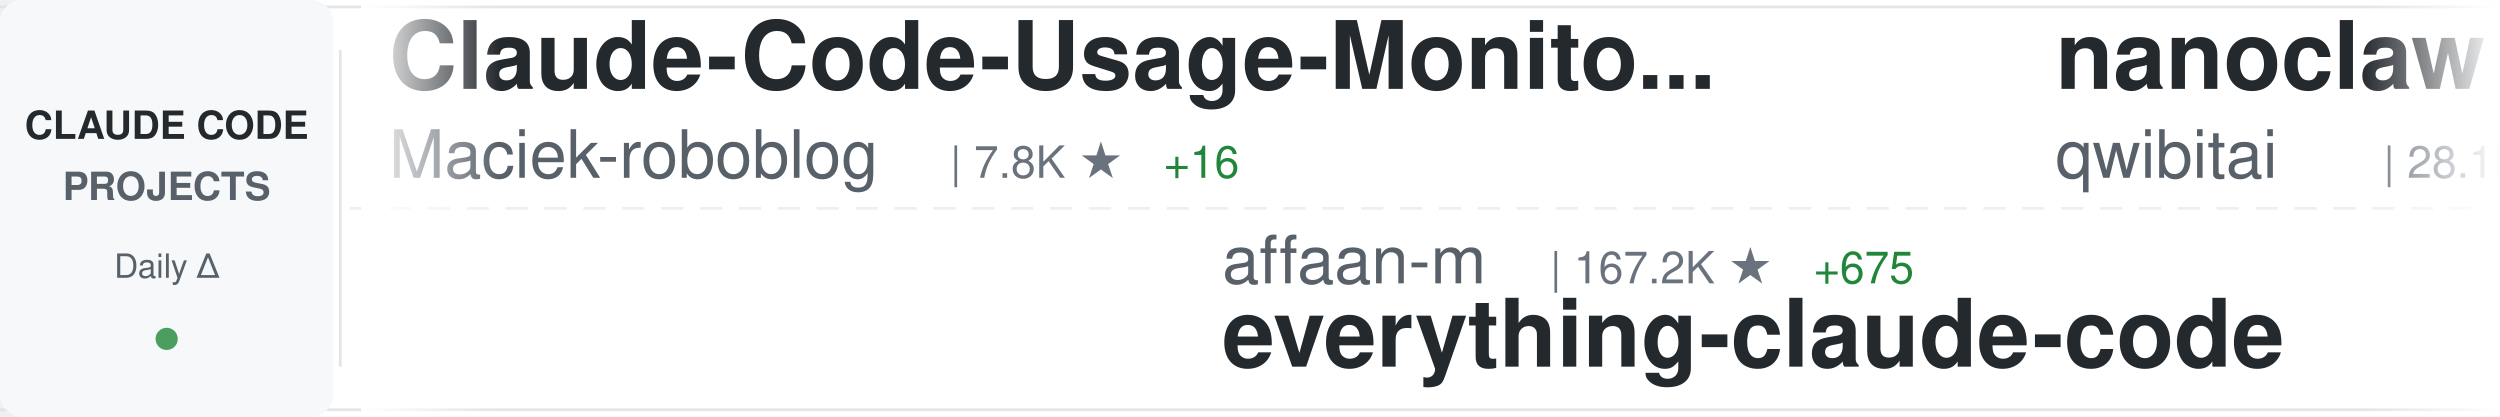
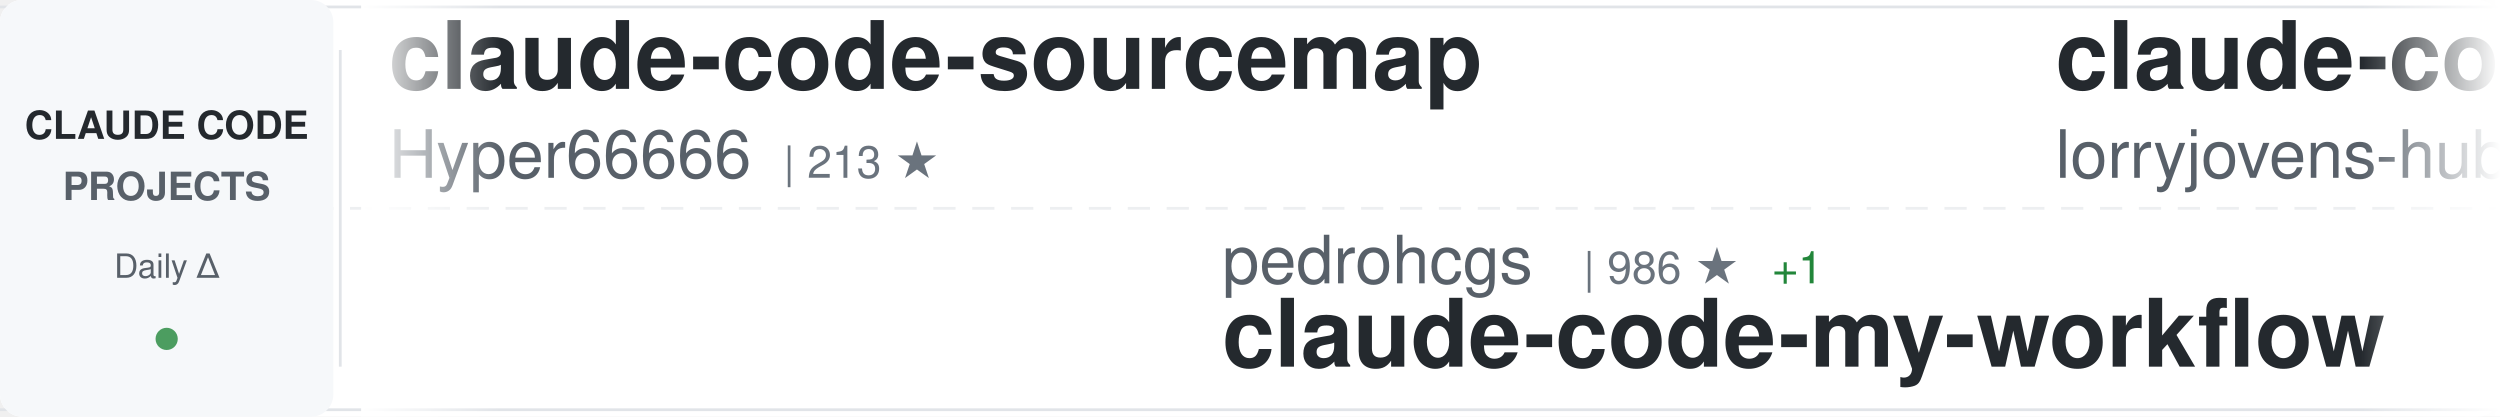
<svg xmlns="http://www.w3.org/2000/svg" width="900" height="150">
  <defs>
    <linearGradient id="awesomeLeftFade" x1="0%" y1="0%" x2="100%" y2="0%">
      <stop offset="0%" style="stop-color:#ffffff;stop-opacity:1" />
      <stop offset="100%" style="stop-color:#ffffff;stop-opacity:0" />
    </linearGradient>
    <linearGradient id="awesomeRightFade" x1="0%" y1="0%" x2="100%" y2="0%">
      <stop offset="0%" style="stop-color:#ffffff;stop-opacity:0" />
      <stop offset="100%" style="stop-color:#ffffff;stop-opacity:1" />
    </linearGradient>
  </defs>
  <rect width="900" height="150" fill="#ffffff" rx="8" />
  <rect x="0" y="2" width="900" height="1" fill="#e1e4e8" />
  <rect x="0" y="147" width="900" height="1" fill="#e1e4e8" />
  <line x1="0" y1="75" x2="900" y2="75" stroke="#e1e4e8" stroke-width="1" stroke-dasharray="8 6" opacity="0.6" />
  <rect x="0" y="0" width="120" height="150" fill="#f6f8fa" rx="8" />
  <text x="60" y="50" font-family="-apple-system, BlinkMacSystemFont, 'Segoe UI', Helvetica, Arial, sans-serif" font-size="14" font-weight="600" fill="#24292e" text-anchor="middle">CLAUDE CODE</text>
  <text x="60" y="72" font-family="-apple-system, BlinkMacSystemFont, 'Segoe UI', Helvetica, Arial, sans-serif" font-size="14" font-weight="600" fill="#586069" text-anchor="middle">PROJECTS</text>
  <text x="60" y="100" font-family="-apple-system, BlinkMacSystemFont, 'Segoe UI', Helvetica, Arial, sans-serif" font-size="12" font-weight="500" fill="#586069" text-anchor="middle">Daily Δ</text>
  <circle cx="60" cy="122" r="4" fill="#22863a" opacity="0.8" />
  <rect x="122" y="18" width="1" height="114" fill="#e1e4e8" />
  <clipPath id="awesomeTickerClip">
    <rect x="130" y="0" width="770" height="150" />
  </clipPath>
  <g clip-path="url(#awesomeTickerClip)">
    <g id="awesomeTickerItems">
      <animateTransform attributeName="transform" attributeType="XML" type="translate" from="0 0" to="-3000 0" dur="54s" repeatCount="indefinite" />
      <g transform="translate(0, 0)">
+         <text x="140" y="32" font-family="-apple-system, BlinkMacSystemFont, 'Segoe UI', Helvetica, Arial, sans-serif" font-size="34" font-weight="600" fill="#24292e">claude-code-sourcemap</text>
+         <text x="140" y="64" font-family="-apple-system, BlinkMacSystemFont, 'Segoe UI', Helvetica, Arial, sans-serif" font-size="24" font-weight="400" fill="#586069">Hyper66666</text>
+         <text x="282" y="64" font-family="-apple-system, BlinkMacSystemFont, 'Segoe UI', Helvetica, Arial, sans-serif" font-size="16" font-weight="500" fill="#6a737d">| 213 ★</text>
+       </g>
+       <g transform="translate(300, 0)">
+         <text x="140" y="102" font-family="-apple-system, BlinkMacSystemFont, 'Segoe UI', Helvetica, Arial, sans-serif" font-size="24" font-weight="400" fill="#586069">pedrohcgs</text>
+         <text x="270" y="102" font-family="-apple-system, BlinkMacSystemFont, 'Segoe UI', Helvetica, Arial, sans-serif" font-size="16" font-weight="500" fill="#6a737d">| 986 ★</text>
+         <text x="338" y="102" font-family="-apple-system, BlinkMacSystemFont, 'Segoe UI', Helvetica, Arial, sans-serif" font-size="16" font-weight="500" fill="#22863a"> +1</text>
+         <text x="140" y="132" font-family="-apple-system, BlinkMacSystemFont, 'Segoe UI', Helvetica, Arial, sans-serif" font-size="34" font-weight="600" fill="#24292e">claude-code-my-workflow</text>
+       </g>
+       <g transform="translate(600, 0)">
+         <text x="140" y="32" font-family="-apple-system, BlinkMacSystemFont, 'Segoe UI', Helvetica, Arial, sans-serif" font-size="34" font-weight="600" fill="#24292e">claude-code-rust</text>
+         <text x="140" y="64" font-family="-apple-system, BlinkMacSystemFont, 'Segoe UI', Helvetica, Arial, sans-serif" font-size="24" font-weight="400" fill="#586069">lorryjovens-hub</text>
+         <text x="342" y="64" font-family="-apple-system, BlinkMacSystemFont, 'Segoe UI', Helvetica, Arial, sans-serif" font-size="16" font-weight="500" fill="#6a737d">| 1.5K ★</text>
+         <text x="419" y="64" font-family="-apple-system, BlinkMacSystemFont, 'Segoe UI', Helvetica, Arial, sans-serif" font-size="16" font-weight="500" fill="#22863a"> +8</text>
+       </g>
+       <g transform="translate(900, 0)">
+         <text x="140" y="102" font-family="-apple-system, BlinkMacSystemFont, 'Segoe UI', Helvetica, Arial, sans-serif" font-size="24" font-weight="400" fill="#586069">KimYx0207</text>
+         <text x="270" y="102" font-family="-apple-system, BlinkMacSystemFont, 'Segoe UI', Helvetica, Arial, sans-serif" font-size="16" font-weight="500" fill="#6a737d">| 3.5K ★</text>
+         <text x="347" y="102" font-family="-apple-system, BlinkMacSystemFont, 'Segoe UI', Helvetica, Arial, sans-serif" font-size="16" font-weight="500" fill="#22863a"> +17</text>
+         <text x="140" y="132" font-family="-apple-system, BlinkMacSystemFont, 'Segoe UI', Helvetica, Arial, sans-serif" font-size="34" font-weight="600" fill="#24292e">Claude-Code-x-OpenClaw-G...</text>
+       </g>
+       <g transform="translate(1200, 0)">
+         <text x="140" y="32" font-family="-apple-system, BlinkMacSystemFont, 'Segoe UI', Helvetica, Arial, sans-serif" font-size="34" font-weight="600" fill="#24292e">Claude-Code-Source-Study</text>
+         <text x="140" y="64" font-family="-apple-system, BlinkMacSystemFont, 'Segoe UI', Helvetica, Arial, sans-serif" font-size="24" font-weight="400" fill="#586069">luyao618</text>
+         <text x="258" y="64" font-family="-apple-system, BlinkMacSystemFont, 'Segoe UI', Helvetica, Arial, sans-serif" font-size="16" font-weight="500" fill="#6a737d">| 1.2K ★</text>
+         <text x="335" y="64" font-family="-apple-system, BlinkMacSystemFont, 'Segoe UI', Helvetica, Arial, sans-serif" font-size="16" font-weight="500" fill="#22863a"> +3</text>
+       </g>
+       <g transform="translate(1500, 0)">
+         <text x="140" y="102" font-family="-apple-system, BlinkMacSystemFont, 'Segoe UI', Helvetica, Arial, sans-serif" font-size="24" font-weight="400" fill="#586069">sugyan</text>
+         <text x="234" y="102" font-family="-apple-system, BlinkMacSystemFont, 'Segoe UI', Helvetica, Arial, sans-serif" font-size="16" font-weight="500" fill="#6a737d">| 1.1K ★</text>
+         <text x="311" y="102" font-family="-apple-system, BlinkMacSystemFont, 'Segoe UI', Helvetica, Arial, sans-serif" font-size="16" font-weight="500" fill="#22863a"> +3</text>
+         <text x="140" y="132" font-family="-apple-system, BlinkMacSystemFont, 'Segoe UI', Helvetica, Arial, sans-serif" font-size="34" font-weight="600" fill="#24292e">claude-code-webui</text>
+       </g>
+       <g transform="translate(1800, 0)">
        <text x="140" y="32" font-family="-apple-system, BlinkMacSystemFont, 'Segoe UI', Helvetica, Arial, sans-serif" font-size="34" font-weight="600" fill="#24292e">Claude-Code-Usage-Monito...</text>
        <text x="140" y="64" font-family="-apple-system, BlinkMacSystemFont, 'Segoe UI', Helvetica, Arial, sans-serif" font-size="24" font-weight="400" fill="#586069">Maciek-roboblog</text>
        <text x="342" y="64" font-family="-apple-system, BlinkMacSystemFont, 'Segoe UI', Helvetica, Arial, sans-serif" font-size="16" font-weight="500" fill="#6a737d">| 7.8K ★</text>
-         <text x="419" y="64" font-family="-apple-system, BlinkMacSystemFont, 'Segoe UI', Helvetica, Arial, sans-serif" font-size="16" font-weight="500" fill="#22863a"> +16</text>
-       </g>
-       <g transform="translate(300, 0)">
-         <text x="140" y="102" font-family="-apple-system, BlinkMacSystemFont, 'Segoe UI', Helvetica, Arial, sans-serif" font-size="24" font-weight="400" fill="#586069">affaan-m</text>
-         <text x="258" y="102" font-family="-apple-system, BlinkMacSystemFont, 'Segoe UI', Helvetica, Arial, sans-serif" font-size="16" font-weight="500" fill="#6a737d">| 167.2K ★</text>
-         <text x="353" y="102" font-family="-apple-system, BlinkMacSystemFont, 'Segoe UI', Helvetica, Arial, sans-serif" font-size="16" font-weight="500" fill="#22863a"> +675</text>
-         <text x="140" y="132" font-family="-apple-system, BlinkMacSystemFont, 'Segoe UI', Helvetica, Arial, sans-serif" font-size="34" font-weight="600" fill="#24292e">everything-claude-code</text>
-       </g>
-       <g transform="translate(600, 0)">
-         <text x="140" y="32" font-family="-apple-system, BlinkMacSystemFont, 'Segoe UI', Helvetica, Arial, sans-serif" font-size="34" font-weight="600" fill="#24292e">nanoclaw</text>
-         <text x="140" y="64" font-family="-apple-system, BlinkMacSystemFont, 'Segoe UI', Helvetica, Arial, sans-serif" font-size="24" font-weight="400" fill="#586069">qwibitai</text>
-         <text x="258" y="64" font-family="-apple-system, BlinkMacSystemFont, 'Segoe UI', Helvetica, Arial, sans-serif" font-size="16" font-weight="500" fill="#6a737d">| 28.1K ★</text>
-         <text x="344" y="64" font-family="-apple-system, BlinkMacSystemFont, 'Segoe UI', Helvetica, Arial, sans-serif" font-size="16" font-weight="500" fill="#22863a"> +109</text>
-       </g>
-       <g transform="translate(900, 0)">
-         <text x="140" y="102" font-family="-apple-system, BlinkMacSystemFont, 'Segoe UI', Helvetica, Arial, sans-serif" font-size="24" font-weight="400" fill="#586069">forrestchang</text>
-         <text x="306" y="102" font-family="-apple-system, BlinkMacSystemFont, 'Segoe UI', Helvetica, Arial, sans-serif" font-size="16" font-weight="500" fill="#6a737d">| 88.8K ★</text>
-         <text x="392" y="102" font-family="-apple-system, BlinkMacSystemFont, 'Segoe UI', Helvetica, Arial, sans-serif" font-size="16" font-weight="500" fill="#22863a"> +3.7K</text>
-         <text x="140" y="132" font-family="-apple-system, BlinkMacSystemFont, 'Segoe UI', Helvetica, Arial, sans-serif" font-size="34" font-weight="600" fill="#24292e">andrej-karpathy-skills</text>
-       </g>
-       <g transform="translate(1200, 0)">
-         <text x="140" y="32" font-family="-apple-system, BlinkMacSystemFont, 'Segoe UI', Helvetica, Arial, sans-serif" font-size="34" font-weight="600" fill="#24292e">claude-code-guide</text>
-         <text x="140" y="64" font-family="-apple-system, BlinkMacSystemFont, 'Segoe UI', Helvetica, Arial, sans-serif" font-size="24" font-weight="400" fill="#586069">Cranot</text>
-         <text x="234" y="64" font-family="-apple-system, BlinkMacSystemFont, 'Segoe UI', Helvetica, Arial, sans-serif" font-size="16" font-weight="500" fill="#6a737d">| 2.6K ★</text>
-         <text x="311" y="64" font-family="-apple-system, BlinkMacSystemFont, 'Segoe UI', Helvetica, Arial, sans-serif" font-size="16" font-weight="500" fill="#22863a"> +1</text>
-       </g>
-       <g transform="translate(1500, 0)">
-         <text x="140" y="102" font-family="-apple-system, BlinkMacSystemFont, 'Segoe UI', Helvetica, Arial, sans-serif" font-size="24" font-weight="400" fill="#586069">Yeachan-Heo</text>
-         <text x="294" y="102" font-family="-apple-system, BlinkMacSystemFont, 'Segoe UI', Helvetica, Arial, sans-serif" font-size="16" font-weight="500" fill="#6a737d">| 31.3K ★</text>
-         <text x="380" y="102" font-family="-apple-system, BlinkMacSystemFont, 'Segoe UI', Helvetica, Arial, sans-serif" font-size="16" font-weight="500" fill="#22863a"> +148</text>
-         <text x="140" y="132" font-family="-apple-system, BlinkMacSystemFont, 'Segoe UI', Helvetica, Arial, sans-serif" font-size="34" font-weight="600" fill="#24292e">oh-my-claudecode</text>
-       </g>
-       <g transform="translate(1800, 0)">
-         <text x="140" y="32" font-family="-apple-system, BlinkMacSystemFont, 'Segoe UI', Helvetica, Arial, sans-serif" font-size="34" font-weight="600" fill="#24292e">ClaudeCode</text>
-         <text x="140" y="64" font-family="-apple-system, BlinkMacSystemFont, 'Segoe UI', Helvetica, Arial, sans-serif" font-size="24" font-weight="400" fill="#586069">guanshan</text>
-         <text x="258" y="64" font-family="-apple-system, BlinkMacSystemFont, 'Segoe UI', Helvetica, Arial, sans-serif" font-size="16" font-weight="500" fill="#6a737d">| 56 ★</text>
+         <text x="419" y="64" font-family="-apple-system, BlinkMacSystemFont, 'Segoe UI', Helvetica, Arial, sans-serif" font-size="16" font-weight="500" fill="#22863a"> +15</text>
      </g>
      <g transform="translate(2100, 0)">
-         <text x="140" y="102" font-family="-apple-system, BlinkMacSystemFont, 'Segoe UI', Helvetica, Arial, sans-serif" font-size="24" font-weight="400" fill="#586069">Yuyz0112</text>
-         <text x="258" y="102" font-family="-apple-system, BlinkMacSystemFont, 'Segoe UI', Helvetica, Arial, sans-serif" font-size="16" font-weight="500" fill="#6a737d">| 2.4K ★</text>
-         <text x="335" y="102" font-family="-apple-system, BlinkMacSystemFont, 'Segoe UI', Helvetica, Arial, sans-serif" font-size="16" font-weight="500" fill="#22863a"> +1</text>
-         <text x="140" y="132" font-family="-apple-system, BlinkMacSystemFont, 'Segoe UI', Helvetica, Arial, sans-serif" font-size="34" font-weight="600" fill="#24292e">claude-code-reverse</text>
+         <text x="140" y="102" font-family="-apple-system, BlinkMacSystemFont, 'Segoe UI', Helvetica, Arial, sans-serif" font-size="24" font-weight="400" fill="#586069">davila7</text>
+         <text x="246" y="102" font-family="-apple-system, BlinkMacSystemFont, 'Segoe UI', Helvetica, Arial, sans-serif" font-size="16" font-weight="500" fill="#6a737d">| 25.5K ★</text>
+         <text x="332" y="102" font-family="-apple-system, BlinkMacSystemFont, 'Segoe UI', Helvetica, Arial, sans-serif" font-size="16" font-weight="500" fill="#22863a"> +314</text>
+         <text x="140" y="132" font-family="-apple-system, BlinkMacSystemFont, 'Segoe UI', Helvetica, Arial, sans-serif" font-size="34" font-weight="600" fill="#24292e">claude-code-templates</text>
      </g>
      <g transform="translate(2400, 0)">
-         <text x="140" y="32" font-family="-apple-system, BlinkMacSystemFont, 'Segoe UI', Helvetica, Arial, sans-serif" font-size="34" font-weight="600" fill="#24292e">claude-code-showcase</text>
-         <text x="140" y="64" font-family="-apple-system, BlinkMacSystemFont, 'Segoe UI', Helvetica, Arial, sans-serif" font-size="24" font-weight="400" fill="#586069">ChrisWiles</text>
-         <text x="282" y="64" font-family="-apple-system, BlinkMacSystemFont, 'Segoe UI', Helvetica, Arial, sans-serif" font-size="16" font-weight="500" fill="#6a737d">| 5.8K ★</text>
-         <text x="359" y="64" font-family="-apple-system, BlinkMacSystemFont, 'Segoe UI', Helvetica, Arial, sans-serif" font-size="16" font-weight="500" fill="#22863a"> +3</text>
+         <text x="140" y="32" font-family="-apple-system, BlinkMacSystemFont, 'Segoe UI', Helvetica, Arial, sans-serif" font-size="34" font-weight="600" fill="#24292e">claude-code-sourcemap</text>
+         <text x="140" y="64" font-family="-apple-system, BlinkMacSystemFont, 'Segoe UI', Helvetica, Arial, sans-serif" font-size="24" font-weight="400" fill="#586069">ChinaSiro</text>
+         <text x="270" y="64" font-family="-apple-system, BlinkMacSystemFont, 'Segoe UI', Helvetica, Arial, sans-serif" font-size="16" font-weight="500" fill="#6a737d">| 9.0K ★</text>
+         <text x="347" y="64" font-family="-apple-system, BlinkMacSystemFont, 'Segoe UI', Helvetica, Arial, sans-serif" font-size="16" font-weight="500" fill="#22863a"> +10</text>
      </g>
      <g transform="translate(2700, 0)">
-         <text x="140" y="102" font-family="-apple-system, BlinkMacSystemFont, 'Segoe UI', Helvetica, Arial, sans-serif" font-size="24" font-weight="400" fill="#586069">777genius</text>
-         <text x="270" y="102" font-family="-apple-system, BlinkMacSystemFont, 'Segoe UI', Helvetica, Arial, sans-serif" font-size="16" font-weight="500" fill="#6a737d">| 897 ★</text>
-         <text x="140" y="132" font-family="-apple-system, BlinkMacSystemFont, 'Segoe UI', Helvetica, Arial, sans-serif" font-size="34" font-weight="600" fill="#24292e">claude-code-source-code</text>
+         <text x="140" y="102" font-family="-apple-system, BlinkMacSystemFont, 'Segoe UI', Helvetica, Arial, sans-serif" font-size="24" font-weight="400" fill="#586069">VoltAgent</text>
+         <text x="270" y="102" font-family="-apple-system, BlinkMacSystemFont, 'Segoe UI', Helvetica, Arial, sans-serif" font-size="16" font-weight="500" fill="#6a737d">| 18.4K ★</text>
+         <text x="356" y="102" font-family="-apple-system, BlinkMacSystemFont, 'Segoe UI', Helvetica, Arial, sans-serif" font-size="16" font-weight="500" fill="#22863a"> +108</text>
+         <text x="140" y="132" font-family="-apple-system, BlinkMacSystemFont, 'Segoe UI', Helvetica, Arial, sans-serif" font-size="34" font-weight="600" fill="#24292e">awesome-claude-code-suba...</text>
      </g>
      <g transform="translate(3000, 0)">
-         <text x="140" y="32" font-family="-apple-system, BlinkMacSystemFont, 'Segoe UI', Helvetica, Arial, sans-serif" font-size="34" font-weight="600" fill="#24292e">Claude-Code-Usage-Monito...</text>
-         <text x="140" y="64" font-family="-apple-system, BlinkMacSystemFont, 'Segoe UI', Helvetica, Arial, sans-serif" font-size="24" font-weight="400" fill="#586069">Maciek-roboblog</text>
-         <text x="342" y="64" font-family="-apple-system, BlinkMacSystemFont, 'Segoe UI', Helvetica, Arial, sans-serif" font-size="16" font-weight="500" fill="#6a737d">| 7.8K ★</text>
-         <text x="419" y="64" font-family="-apple-system, BlinkMacSystemFont, 'Segoe UI', Helvetica, Arial, sans-serif" font-size="16" font-weight="500" fill="#22863a"> +16</text>
+         <text x="140" y="32" font-family="-apple-system, BlinkMacSystemFont, 'Segoe UI', Helvetica, Arial, sans-serif" font-size="34" font-weight="600" fill="#24292e">claude-code-sourcemap</text>
+         <text x="140" y="64" font-family="-apple-system, BlinkMacSystemFont, 'Segoe UI', Helvetica, Arial, sans-serif" font-size="24" font-weight="400" fill="#586069">Hyper66666</text>
+         <text x="282" y="64" font-family="-apple-system, BlinkMacSystemFont, 'Segoe UI', Helvetica, Arial, sans-serif" font-size="16" font-weight="500" fill="#6a737d">| 213 ★</text>
      </g>
      <g transform="translate(3300, 0)">
-         <text x="140" y="102" font-family="-apple-system, BlinkMacSystemFont, 'Segoe UI', Helvetica, Arial, sans-serif" font-size="24" font-weight="400" fill="#586069">affaan-m</text>
-         <text x="258" y="102" font-family="-apple-system, BlinkMacSystemFont, 'Segoe UI', Helvetica, Arial, sans-serif" font-size="16" font-weight="500" fill="#6a737d">| 167.2K ★</text>
-         <text x="353" y="102" font-family="-apple-system, BlinkMacSystemFont, 'Segoe UI', Helvetica, Arial, sans-serif" font-size="16" font-weight="500" fill="#22863a"> +675</text>
-         <text x="140" y="132" font-family="-apple-system, BlinkMacSystemFont, 'Segoe UI', Helvetica, Arial, sans-serif" font-size="34" font-weight="600" fill="#24292e">everything-claude-code</text>
+         <text x="140" y="102" font-family="-apple-system, BlinkMacSystemFont, 'Segoe UI', Helvetica, Arial, sans-serif" font-size="24" font-weight="400" fill="#586069">pedrohcgs</text>
+         <text x="270" y="102" font-family="-apple-system, BlinkMacSystemFont, 'Segoe UI', Helvetica, Arial, sans-serif" font-size="16" font-weight="500" fill="#6a737d">| 986 ★</text>
+         <text x="338" y="102" font-family="-apple-system, BlinkMacSystemFont, 'Segoe UI', Helvetica, Arial, sans-serif" font-size="16" font-weight="500" fill="#22863a"> +1</text>
+         <text x="140" y="132" font-family="-apple-system, BlinkMacSystemFont, 'Segoe UI', Helvetica, Arial, sans-serif" font-size="34" font-weight="600" fill="#24292e">claude-code-my-workflow</text>
      </g>
      <g transform="translate(3600, 0)">
-         <text x="140" y="32" font-family="-apple-system, BlinkMacSystemFont, 'Segoe UI', Helvetica, Arial, sans-serif" font-size="34" font-weight="600" fill="#24292e">nanoclaw</text>
-         <text x="140" y="64" font-family="-apple-system, BlinkMacSystemFont, 'Segoe UI', Helvetica, Arial, sans-serif" font-size="24" font-weight="400" fill="#586069">qwibitai</text>
-         <text x="258" y="64" font-family="-apple-system, BlinkMacSystemFont, 'Segoe UI', Helvetica, Arial, sans-serif" font-size="16" font-weight="500" fill="#6a737d">| 28.1K ★</text>
-         <text x="344" y="64" font-family="-apple-system, BlinkMacSystemFont, 'Segoe UI', Helvetica, Arial, sans-serif" font-size="16" font-weight="500" fill="#22863a"> +109</text>
+         <text x="140" y="32" font-family="-apple-system, BlinkMacSystemFont, 'Segoe UI', Helvetica, Arial, sans-serif" font-size="34" font-weight="600" fill="#24292e">claude-code-rust</text>
+         <text x="140" y="64" font-family="-apple-system, BlinkMacSystemFont, 'Segoe UI', Helvetica, Arial, sans-serif" font-size="24" font-weight="400" fill="#586069">lorryjovens-hub</text>
+         <text x="342" y="64" font-family="-apple-system, BlinkMacSystemFont, 'Segoe UI', Helvetica, Arial, sans-serif" font-size="16" font-weight="500" fill="#6a737d">| 1.5K ★</text>
+         <text x="419" y="64" font-family="-apple-system, BlinkMacSystemFont, 'Segoe UI', Helvetica, Arial, sans-serif" font-size="16" font-weight="500" fill="#22863a"> +8</text>
      </g>
      <g transform="translate(3900, 0)">
-         <text x="140" y="102" font-family="-apple-system, BlinkMacSystemFont, 'Segoe UI', Helvetica, Arial, sans-serif" font-size="24" font-weight="400" fill="#586069">forrestchang</text>
-         <text x="306" y="102" font-family="-apple-system, BlinkMacSystemFont, 'Segoe UI', Helvetica, Arial, sans-serif" font-size="16" font-weight="500" fill="#6a737d">| 88.8K ★</text>
-         <text x="392" y="102" font-family="-apple-system, BlinkMacSystemFont, 'Segoe UI', Helvetica, Arial, sans-serif" font-size="16" font-weight="500" fill="#22863a"> +3.7K</text>
-         <text x="140" y="132" font-family="-apple-system, BlinkMacSystemFont, 'Segoe UI', Helvetica, Arial, sans-serif" font-size="34" font-weight="600" fill="#24292e">andrej-karpathy-skills</text>
+         <text x="140" y="102" font-family="-apple-system, BlinkMacSystemFont, 'Segoe UI', Helvetica, Arial, sans-serif" font-size="24" font-weight="400" fill="#586069">KimYx0207</text>
+         <text x="270" y="102" font-family="-apple-system, BlinkMacSystemFont, 'Segoe UI', Helvetica, Arial, sans-serif" font-size="16" font-weight="500" fill="#6a737d">| 3.5K ★</text>
+         <text x="347" y="102" font-family="-apple-system, BlinkMacSystemFont, 'Segoe UI', Helvetica, Arial, sans-serif" font-size="16" font-weight="500" fill="#22863a"> +17</text>
+         <text x="140" y="132" font-family="-apple-system, BlinkMacSystemFont, 'Segoe UI', Helvetica, Arial, sans-serif" font-size="34" font-weight="600" fill="#24292e">Claude-Code-x-OpenClaw-G...</text>
      </g>
    </g>
  </g>
  <rect x="130" y="0" width="50" height="150" fill="url(#awesomeLeftFade)" />
  <rect x="850" y="0" width="50" height="150" fill="url(#awesomeRightFade)" />
</svg>
